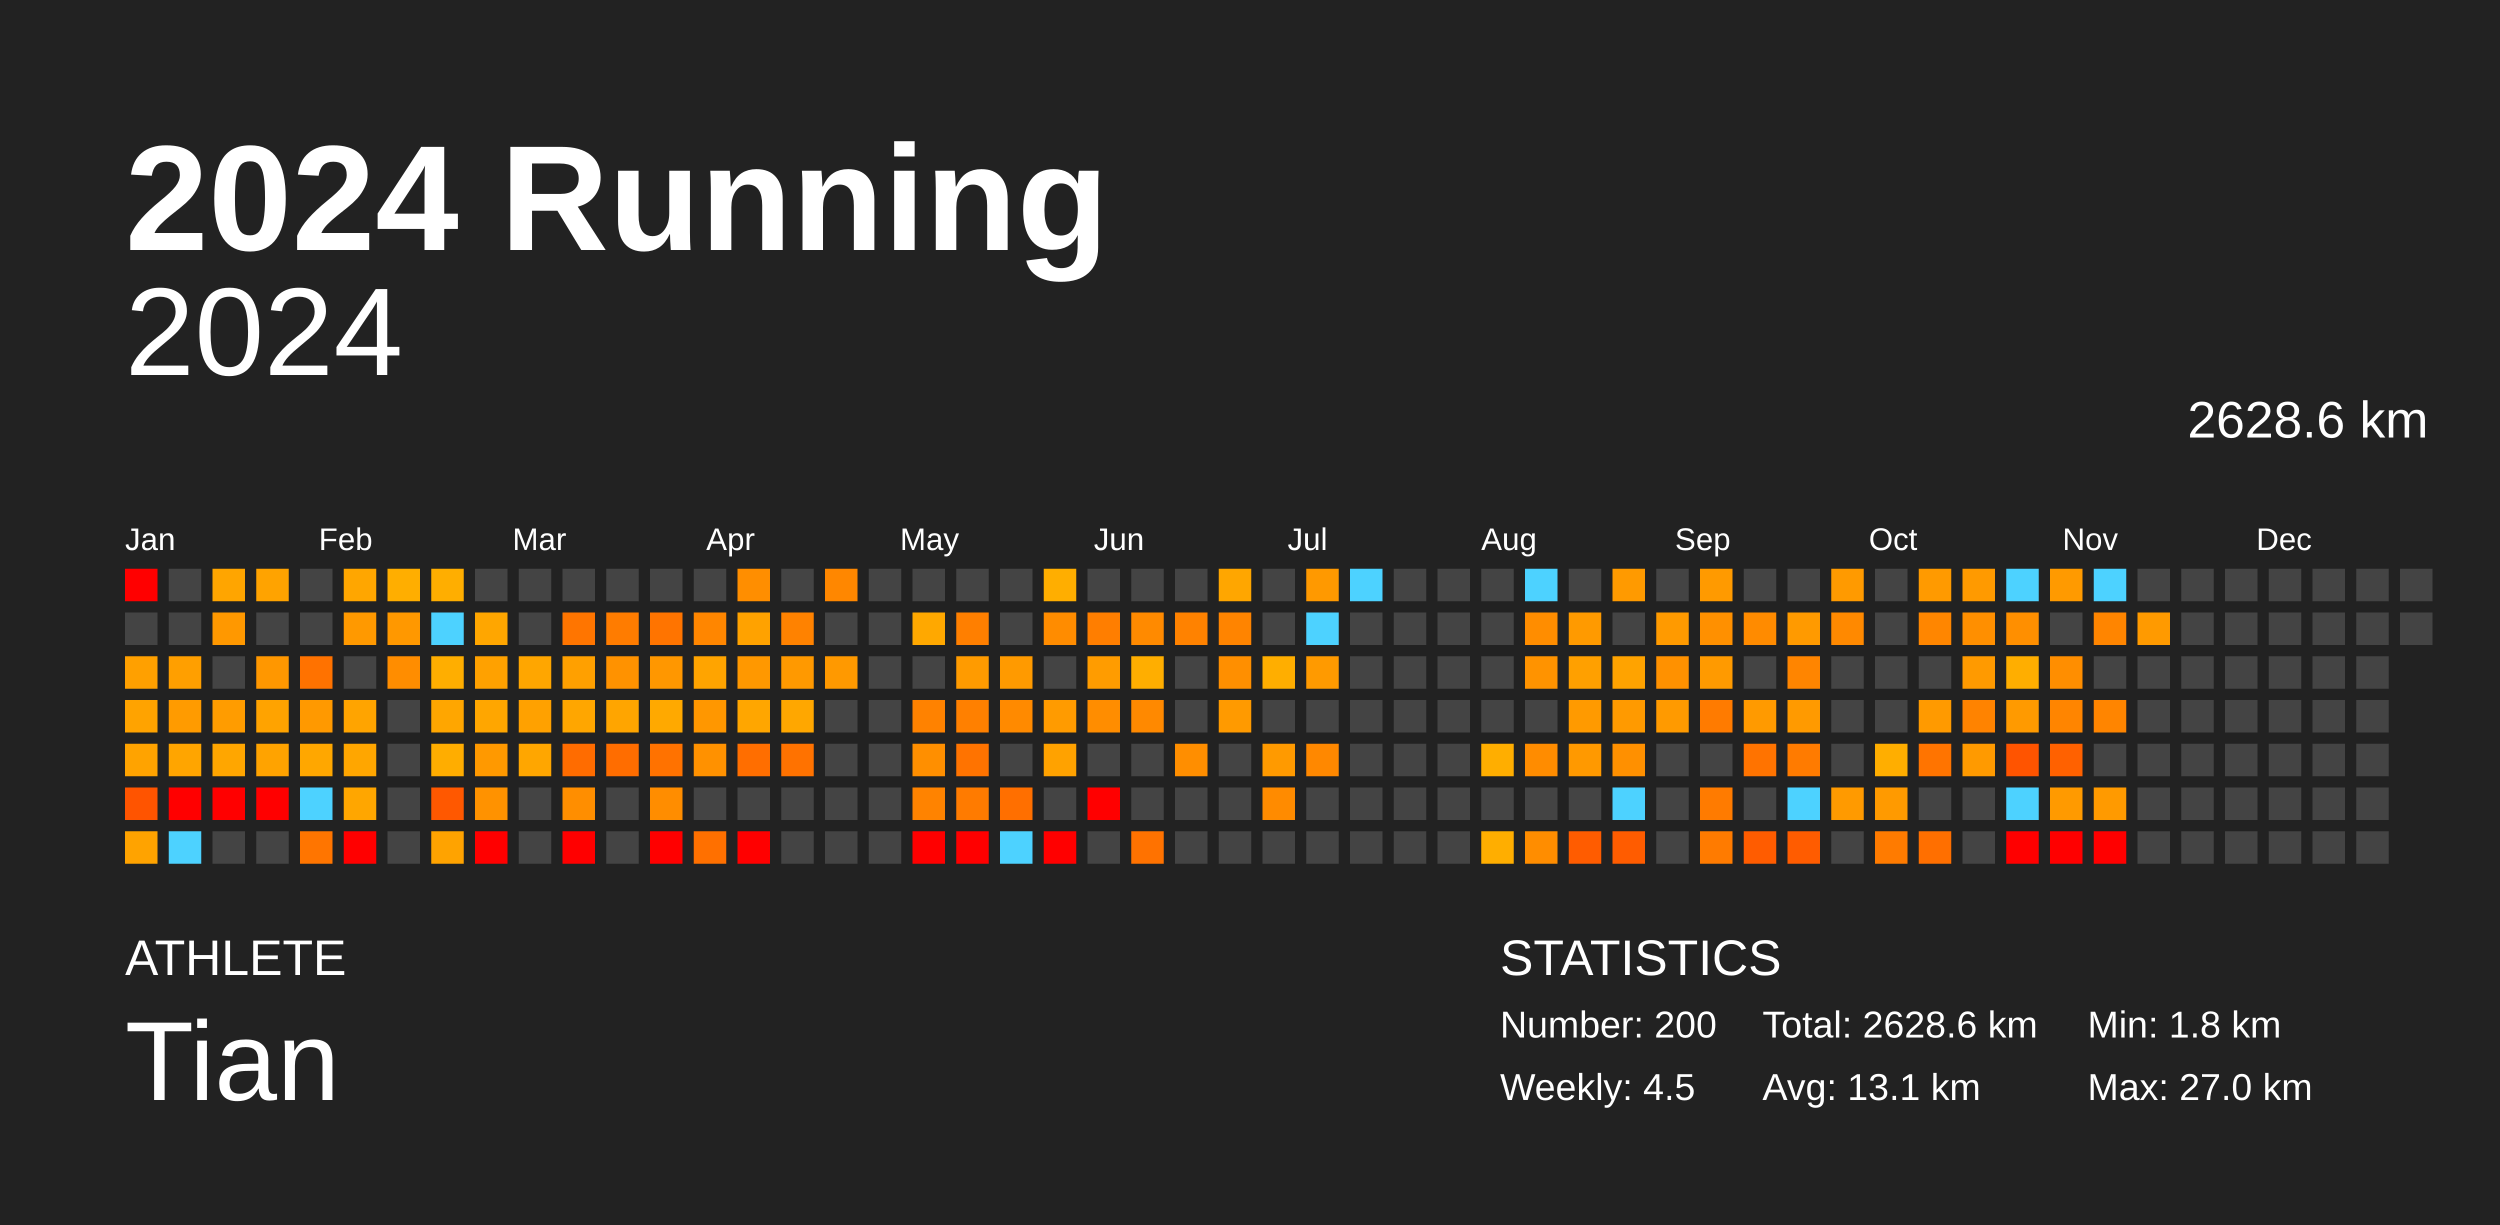
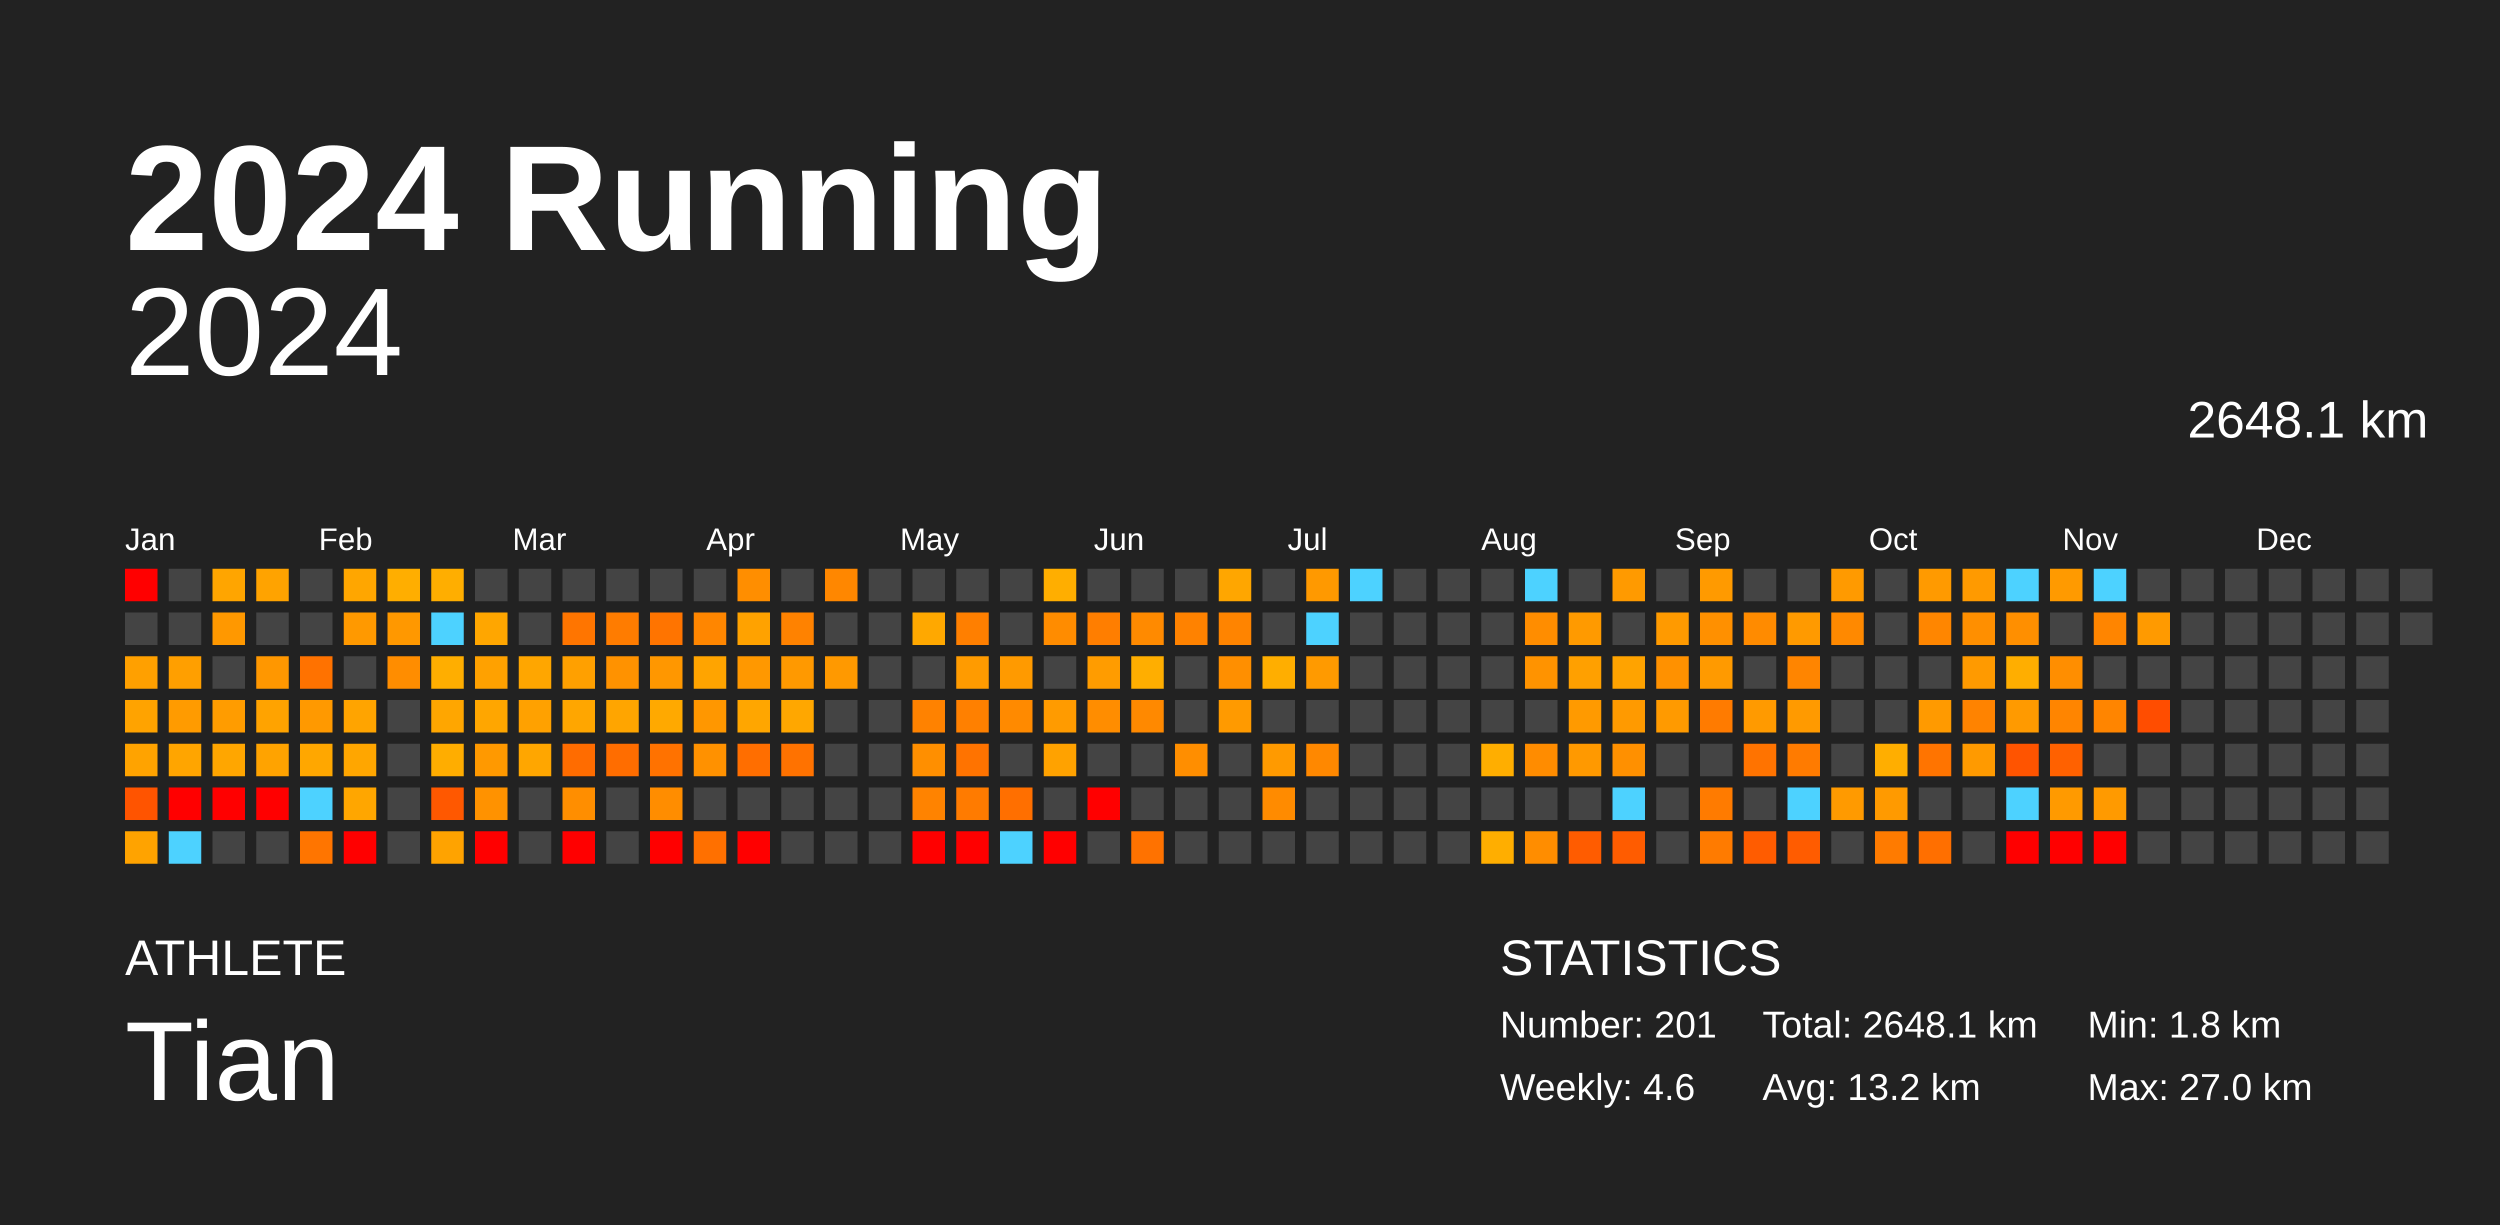
<svg xmlns="http://www.w3.org/2000/svg" baseProfile="full" height="98mm" version="1.1" viewBox="0,0,200,98" width="200mm">
  <defs />
  <rect fill="#222222" height="98" width="200" x="0" y="0" />
  <text fill="#FFFFFF" style="font-size:12px; font-family:Arial; font-weight:bold;" x="10" y="20">2024 Running</text>
  <text fill="#FFFFFF" style="font-size:4px; font-family:Arial" x="10" y="78">ATHLETE</text>
  <text fill="#FFFFFF" style="font-size:9px; font-family:Arial" x="10" y="88">Tian</text>
  <text fill="#FFFFFF" style="font-size:4px; font-family:Arial" x="120" y="78">STATISTICS</text>
-   <text fill="#FFFFFF" style="font-size:3px; font-family:Arial" x="120" y="83">Number: 200</text>
-   <text fill="#FFFFFF" style="font-size:3px; font-family:Arial" x="120" y="88">Weekly: 4.5</text>
-   <text fill="#FFFFFF" style="font-size:3px; font-family:Arial" x="141" y="83">Total: 2628.6 km</text>
-   <text fill="#FFFFFF" style="font-size:3px; font-family:Arial" x="141" y="88">Avg: 13.1 km</text>
+   <text fill="#FFFFFF" style="font-size:3px; font-family:Arial" x="120" y="83">Number: 201</text>
+   <text fill="#FFFFFF" style="font-size:3px; font-family:Arial" x="120" y="88">Weekly: 4.6</text>
+   <text fill="#FFFFFF" style="font-size:3px; font-family:Arial" x="141" y="83">Total: 2648.1 km</text>
+   <text fill="#FFFFFF" style="font-size:3px; font-family:Arial" x="141" y="88">Avg: 13.2 km</text>
  <text fill="#FFFFFF" style="font-size:3px; font-family:Arial" x="167" y="83">Min: 1.8 km</text>
  <text fill="#FFFFFF" style="font-size:3px; font-family:Arial" x="167" y="88">Max: 27.0 km</text>
  <text alignment-baseline="hanging" fill="#FFFFFF" style="font-size:10.0px; font-family:Arial;" x="10" y="30">2024</text>
-   <text alignment-baseline="hanging" fill="#FFFFFF" style="font-size:4.125px; font-family:Arial;" x="175" y="35">2628.6 km</text>
+   <text alignment-baseline="hanging" fill="#FFFFFF" style="font-size:4.125px; font-family:Arial;" x="175" y="35">2648.1 km</text>
  <text fill="#FFFFFF" style="font-size:2.5px; font-family:Arial" x="10.0" y="44">Jan</text>
  <text fill="#FFFFFF" style="font-size:2.5px; font-family:Arial" x="25.5" y="44">Feb</text>
  <text fill="#FFFFFF" style="font-size:2.5px; font-family:Arial" x="41.0" y="44">Mar</text>
  <text fill="#FFFFFF" style="font-size:2.5px; font-family:Arial" x="56.5" y="44">Apr</text>
  <text fill="#FFFFFF" style="font-size:2.5px; font-family:Arial" x="72.0" y="44">May</text>
  <text fill="#FFFFFF" style="font-size:2.5px; font-family:Arial" x="87.5" y="44">Jun</text>
  <text fill="#FFFFFF" style="font-size:2.5px; font-family:Arial" x="103.0" y="44">Jul</text>
  <text fill="#FFFFFF" style="font-size:2.5px; font-family:Arial" x="118.5" y="44">Aug</text>
  <text fill="#FFFFFF" style="font-size:2.5px; font-family:Arial" x="134.0" y="44">Sep</text>
  <text fill="#FFFFFF" style="font-size:2.5px; font-family:Arial" x="149.5" y="44">Oct</text>
  <text fill="#FFFFFF" style="font-size:2.5px; font-family:Arial" x="165.0" y="44">Nov</text>
  <text fill="#FFFFFF" style="font-size:2.5px; font-family:Arial" x="180.5" y="44">Dec</text>
  <rect fill="red" height="2.6" width="2.6" x="10.0" y="45.5" />
  <rect fill="#444444" height="2.6" width="2.6" x="10.0" y="49.0" />
  <rect fill="#ffa000" height="2.6" width="2.6" x="10.0" y="52.5" />
  <rect fill="#ffa300" height="2.6" width="2.6" x="10.0" y="56.0" />
  <rect fill="#ffa300" height="2.6" width="2.6" x="10.0" y="59.5" />
  <rect fill="#ff5400" height="2.6" width="2.6" x="10.0" y="63.0" />
  <rect fill="#ffa300" height="2.6" width="2.6" x="10.0" y="66.5" />
  <rect fill="#444444" height="2.6" width="2.6" x="13.5" y="45.5" />
  <rect fill="#444444" height="2.6" width="2.6" x="13.5" y="49.0" />
  <rect fill="#ff9f00" height="2.6" width="2.6" x="13.5" y="52.5" />
  <rect fill="#ff9b00" height="2.6" width="2.6" x="13.5" y="56.0" />
  <rect fill="#ffa500" height="2.6" width="2.6" x="13.5" y="59.5" />
  <rect fill="red" height="2.6" width="2.6" x="13.5" y="63.0" />
  <rect fill="#4dd2ff" height="2.6" width="2.6" x="13.5" y="66.5" />
  <rect fill="#ffa500" height="2.6" width="2.6" x="17.0" y="45.5" />
  <rect fill="#ff9800" height="2.6" width="2.6" x="17.0" y="49.0" />
  <rect fill="#444444" height="2.6" width="2.6" x="17.0" y="52.5" />
  <rect fill="#ff9c00" height="2.6" width="2.6" x="17.0" y="56.0" />
  <rect fill="#ffa600" height="2.6" width="2.6" x="17.0" y="59.5" />
  <rect fill="red" height="2.6" width="2.6" x="17.0" y="63.0" />
  <rect fill="#444444" height="2.6" width="2.6" x="17.0" y="66.5" />
  <rect fill="#ffa300" height="2.6" width="2.6" x="20.5" y="45.5" />
  <rect fill="#444444" height="2.6" width="2.6" x="20.5" y="49.0" />
  <rect fill="#ff9700" height="2.6" width="2.6" x="20.5" y="52.5" />
  <rect fill="#ffa300" height="2.6" width="2.6" x="20.5" y="56.0" />
  <rect fill="#ffa300" height="2.6" width="2.6" x="20.5" y="59.5" />
  <rect fill="red" height="2.6" width="2.6" x="20.5" y="63.0" />
  <rect fill="#444444" height="2.6" width="2.6" x="20.5" y="66.5" />
  <rect fill="#444444" height="2.6" width="2.6" x="24.0" y="45.5" />
  <rect fill="#444444" height="2.6" width="2.6" x="24.0" y="49.0" />
  <rect fill="#ff7200" height="2.6" width="2.6" x="24.0" y="52.5" />
  <rect fill="#ff9900" height="2.6" width="2.6" x="24.0" y="56.0" />
  <rect fill="#ffa700" height="2.6" width="2.6" x="24.0" y="59.5" />
  <rect fill="#4dd2ff" height="2.6" width="2.6" x="24.0" y="63.0" />
  <rect fill="#ff7500" height="2.6" width="2.6" x="24.0" y="66.5" />
  <rect fill="#ffa600" height="2.6" width="2.6" x="27.5" y="45.5" />
  <rect fill="#ff9900" height="2.6" width="2.6" x="27.5" y="49.0" />
  <rect fill="#444444" height="2.6" width="2.6" x="27.5" y="52.5" />
  <rect fill="#ffa400" height="2.6" width="2.6" x="27.5" y="56.0" />
  <rect fill="#ffa600" height="2.6" width="2.6" x="27.5" y="59.5" />
  <rect fill="#ffa600" height="2.6" width="2.6" x="27.5" y="63.0" />
  <rect fill="red" height="2.6" width="2.6" x="27.5" y="66.5" />
  <rect fill="#ffae00" height="2.6" width="2.6" x="31.0" y="45.5" />
  <rect fill="#ff9800" height="2.6" width="2.6" x="31.0" y="49.0" />
  <rect fill="#ff8d00" height="2.6" width="2.6" x="31.0" y="52.5" />
  <rect fill="#444444" height="2.6" width="2.6" x="31.0" y="56.0" />
  <rect fill="#444444" height="2.6" width="2.6" x="31.0" y="59.5" />
  <rect fill="#444444" height="2.6" width="2.6" x="31.0" y="63.0" />
  <rect fill="#444444" height="2.6" width="2.6" x="31.0" y="66.5" />
  <rect fill="#ffae00" height="2.6" width="2.6" x="34.5" y="45.5" />
  <rect fill="#4dd2ff" height="2.6" width="2.6" x="34.5" y="49.0" />
  <rect fill="#ffae00" height="2.6" width="2.6" x="34.5" y="52.5" />
  <rect fill="#ffa600" height="2.6" width="2.6" x="34.5" y="56.0" />
  <rect fill="#ffad00" height="2.6" width="2.6" x="34.5" y="59.5" />
  <rect fill="#ff5800" height="2.6" width="2.6" x="34.5" y="63.0" />
  <rect fill="#ffa300" height="2.6" width="2.6" x="34.5" y="66.5" />
  <rect fill="#444444" height="2.6" width="2.6" x="38.0" y="45.5" />
  <rect fill="#ffa600" height="2.6" width="2.6" x="38.0" y="49.0" />
  <rect fill="#ffa100" height="2.6" width="2.6" x="38.0" y="52.5" />
  <rect fill="#ffa600" height="2.6" width="2.6" x="38.0" y="56.0" />
  <rect fill="#ff9900" height="2.6" width="2.6" x="38.0" y="59.5" />
  <rect fill="#ff9200" height="2.6" width="2.6" x="38.0" y="63.0" />
  <rect fill="red" height="2.6" width="2.6" x="38.0" y="66.5" />
  <rect fill="#444444" height="2.6" width="2.6" x="41.5" y="45.5" />
  <rect fill="#444444" height="2.6" width="2.6" x="41.5" y="49.0" />
  <rect fill="#ffa600" height="2.6" width="2.6" x="41.5" y="52.5" />
  <rect fill="#ffa100" height="2.6" width="2.6" x="41.5" y="56.0" />
  <rect fill="#ffa600" height="2.6" width="2.6" x="41.5" y="59.5" />
  <rect fill="#444444" height="2.6" width="2.6" x="41.5" y="63.0" />
  <rect fill="#444444" height="2.6" width="2.6" x="41.5" y="66.5" />
  <rect fill="#444444" height="2.6" width="2.6" x="45.0" y="45.5" />
  <rect fill="#ff7500" height="2.6" width="2.6" x="45.0" y="49.0" />
  <rect fill="#ffa000" height="2.6" width="2.6" x="45.0" y="52.5" />
  <rect fill="#ffa600" height="2.6" width="2.6" x="45.0" y="56.0" />
  <rect fill="#ff6c00" height="2.6" width="2.6" x="45.0" y="59.5" />
  <rect fill="#ff8e00" height="2.6" width="2.6" x="45.0" y="63.0" />
  <rect fill="red" height="2.6" width="2.6" x="45.0" y="66.5" />
  <rect fill="#444444" height="2.6" width="2.6" x="48.5" y="45.5" />
  <rect fill="#ff7c00" height="2.6" width="2.6" x="48.5" y="49.0" />
  <rect fill="#ff9200" height="2.6" width="2.6" x="48.5" y="52.5" />
  <rect fill="#ffa500" height="2.6" width="2.6" x="48.5" y="56.0" />
  <rect fill="#ff6d00" height="2.6" width="2.6" x="48.5" y="59.5" />
  <rect fill="#444444" height="2.6" width="2.6" x="48.5" y="63.0" />
  <rect fill="#444444" height="2.6" width="2.6" x="48.5" y="66.5" />
  <rect fill="#444444" height="2.6" width="2.6" x="52.0" y="45.5" />
  <rect fill="#ff7400" height="2.6" width="2.6" x="52.0" y="49.0" />
  <rect fill="#ff9700" height="2.6" width="2.6" x="52.0" y="52.5" />
  <rect fill="#ffa900" height="2.6" width="2.6" x="52.0" y="56.0" />
  <rect fill="#ff7200" height="2.6" width="2.6" x="52.0" y="59.5" />
  <rect fill="#ff8d00" height="2.6" width="2.6" x="52.0" y="63.0" />
  <rect fill="red" height="2.6" width="2.6" x="52.0" y="66.5" />
  <rect fill="#444444" height="2.6" width="2.6" x="55.5" y="45.5" />
  <rect fill="#ff8600" height="2.6" width="2.6" x="55.5" y="49.0" />
  <rect fill="#ffa400" height="2.6" width="2.6" x="55.5" y="52.5" />
  <rect fill="#ff9700" height="2.6" width="2.6" x="55.5" y="56.0" />
  <rect fill="#ff9100" height="2.6" width="2.6" x="55.5" y="59.5" />
  <rect fill="#444444" height="2.6" width="2.6" x="55.5" y="63.0" />
  <rect fill="#ff7000" height="2.6" width="2.6" x="55.5" y="66.5" />
  <rect fill="#ff8e00" height="2.6" width="2.6" x="59.0" y="45.5" />
  <rect fill="#ffa200" height="2.6" width="2.6" x="59.0" y="49.0" />
  <rect fill="#ff9800" height="2.6" width="2.6" x="59.0" y="52.5" />
  <rect fill="#ffa600" height="2.6" width="2.6" x="59.0" y="56.0" />
  <rect fill="#ff6e00" height="2.6" width="2.6" x="59.0" y="59.5" />
  <rect fill="#444444" height="2.6" width="2.6" x="59.0" y="63.0" />
  <rect fill="red" height="2.6" width="2.6" x="59.0" y="66.5" />
  <rect fill="#444444" height="2.6" width="2.6" x="62.5" y="45.5" />
  <rect fill="#ff8200" height="2.6" width="2.6" x="62.5" y="49.0" />
  <rect fill="#ff9900" height="2.6" width="2.6" x="62.5" y="52.5" />
  <rect fill="#ffa700" height="2.6" width="2.6" x="62.5" y="56.0" />
  <rect fill="#ff7200" height="2.6" width="2.6" x="62.5" y="59.5" />
  <rect fill="#444444" height="2.6" width="2.6" x="62.5" y="63.0" />
  <rect fill="#444444" height="2.6" width="2.6" x="62.5" y="66.5" />
  <rect fill="#ff8700" height="2.6" width="2.6" x="66.0" y="45.5" />
  <rect fill="#444444" height="2.6" width="2.6" x="66.0" y="49.0" />
  <rect fill="#ff9900" height="2.6" width="2.6" x="66.0" y="52.5" />
  <rect fill="#444444" height="2.6" width="2.6" x="66.0" y="56.0" />
  <rect fill="#444444" height="2.6" width="2.6" x="66.0" y="59.5" />
  <rect fill="#444444" height="2.6" width="2.6" x="66.0" y="63.0" />
  <rect fill="#444444" height="2.6" width="2.6" x="66.0" y="66.5" />
  <rect fill="#444444" height="2.6" width="2.6" x="69.5" y="45.5" />
  <rect fill="#444444" height="2.6" width="2.6" x="69.5" y="49.0" />
  <rect fill="#444444" height="2.6" width="2.6" x="69.5" y="52.5" />
  <rect fill="#444444" height="2.6" width="2.6" x="69.5" y="56.0" />
  <rect fill="#444444" height="2.6" width="2.6" x="69.5" y="59.5" />
  <rect fill="#444444" height="2.6" width="2.6" x="69.5" y="63.0" />
  <rect fill="#444444" height="2.6" width="2.6" x="69.5" y="66.5" />
  <rect fill="#444444" height="2.6" width="2.6" x="73.0" y="45.5" />
  <rect fill="#ffa800" height="2.6" width="2.6" x="73.0" y="49.0" />
  <rect fill="#444444" height="2.6" width="2.6" x="73.0" y="52.5" />
  <rect fill="#ff8200" height="2.6" width="2.6" x="73.0" y="56.0" />
  <rect fill="#ff8f00" height="2.6" width="2.6" x="73.0" y="59.5" />
  <rect fill="#ff8300" height="2.6" width="2.6" x="73.0" y="63.0" />
  <rect fill="red" height="2.6" width="2.6" x="73.0" y="66.5" />
  <rect fill="#444444" height="2.6" width="2.6" x="76.5" y="45.5" />
  <rect fill="#ff7f00" height="2.6" width="2.6" x="76.5" y="49.0" />
  <rect fill="#ff9b00" height="2.6" width="2.6" x="76.5" y="52.5" />
  <rect fill="#ff8000" height="2.6" width="2.6" x="76.5" y="56.0" />
  <rect fill="#ff7300" height="2.6" width="2.6" x="76.5" y="59.5" />
  <rect fill="#ff7b00" height="2.6" width="2.6" x="76.5" y="63.0" />
  <rect fill="red" height="2.6" width="2.6" x="76.5" y="66.5" />
  <rect fill="#444444" height="2.6" width="2.6" x="80.0" y="45.5" />
  <rect fill="#444444" height="2.6" width="2.6" x="80.0" y="49.0" />
  <rect fill="#ff9a00" height="2.6" width="2.6" x="80.0" y="52.5" />
  <rect fill="#ff8a00" height="2.6" width="2.6" x="80.0" y="56.0" />
  <rect fill="#444444" height="2.6" width="2.6" x="80.0" y="59.5" />
  <rect fill="#ff6f00" height="2.6" width="2.6" x="80.0" y="63.0" />
  <rect fill="#4dd2ff" height="2.6" width="2.6" x="80.0" y="66.5" />
  <rect fill="#ffae00" height="2.6" width="2.6" x="83.5" y="45.5" />
  <rect fill="#ff8c00" height="2.6" width="2.6" x="83.5" y="49.0" />
  <rect fill="#444444" height="2.6" width="2.6" x="83.5" y="52.5" />
  <rect fill="#ff9b00" height="2.6" width="2.6" x="83.5" y="56.0" />
  <rect fill="#ffa200" height="2.6" width="2.6" x="83.5" y="59.5" />
  <rect fill="#444444" height="2.6" width="2.6" x="83.5" y="63.0" />
  <rect fill="red" height="2.6" width="2.6" x="83.5" y="66.5" />
  <rect fill="#444444" height="2.6" width="2.6" x="87.0" y="45.5" />
  <rect fill="#ff7e00" height="2.6" width="2.6" x="87.0" y="49.0" />
  <rect fill="#ff9c00" height="2.6" width="2.6" x="87.0" y="52.5" />
  <rect fill="#ff8d00" height="2.6" width="2.6" x="87.0" y="56.0" />
  <rect fill="#444444" height="2.6" width="2.6" x="87.0" y="59.5" />
  <rect fill="red" height="2.6" width="2.6" x="87.0" y="63.0" />
  <rect fill="#444444" height="2.6" width="2.6" x="87.0" y="66.5" />
  <rect fill="#444444" height="2.6" width="2.6" x="90.5" y="45.5" />
  <rect fill="#ff8a00" height="2.6" width="2.6" x="90.5" y="49.0" />
  <rect fill="#ffae00" height="2.6" width="2.6" x="90.5" y="52.5" />
  <rect fill="#ff8900" height="2.6" width="2.6" x="90.5" y="56.0" />
  <rect fill="#444444" height="2.6" width="2.6" x="90.5" y="59.5" />
  <rect fill="#444444" height="2.6" width="2.6" x="90.5" y="63.0" />
  <rect fill="#ff7200" height="2.6" width="2.6" x="90.5" y="66.5" />
  <rect fill="#444444" height="2.6" width="2.6" x="94.0" y="45.5" />
  <rect fill="#ff8200" height="2.6" width="2.6" x="94.0" y="49.0" />
  <rect fill="#444444" height="2.6" width="2.6" x="94.0" y="52.5" />
  <rect fill="#444444" height="2.6" width="2.6" x="94.0" y="56.0" />
  <rect fill="#ff8e00" height="2.6" width="2.6" x="94.0" y="59.5" />
  <rect fill="#444444" height="2.6" width="2.6" x="94.0" y="63.0" />
  <rect fill="#444444" height="2.6" width="2.6" x="94.0" y="66.5" />
  <rect fill="#ffa600" height="2.6" width="2.6" x="97.5" y="45.5" />
  <rect fill="#ff8400" height="2.6" width="2.6" x="97.5" y="49.0" />
  <rect fill="#ff8f00" height="2.6" width="2.6" x="97.5" y="52.5" />
  <rect fill="#ff9a00" height="2.6" width="2.6" x="97.5" y="56.0" />
  <rect fill="#444444" height="2.6" width="2.6" x="97.5" y="59.5" />
  <rect fill="#444444" height="2.6" width="2.6" x="97.5" y="63.0" />
  <rect fill="#444444" height="2.6" width="2.6" x="97.5" y="66.5" />
  <rect fill="#444444" height="2.6" width="2.6" x="101.0" y="45.5" />
  <rect fill="#444444" height="2.6" width="2.6" x="101.0" y="49.0" />
  <rect fill="#ffae00" height="2.6" width="2.6" x="101.0" y="52.5" />
  <rect fill="#444444" height="2.6" width="2.6" x="101.0" y="56.0" />
  <rect fill="#ff9a00" height="2.6" width="2.6" x="101.0" y="59.5" />
  <rect fill="#ff8b00" height="2.6" width="2.6" x="101.0" y="63.0" />
  <rect fill="#444444" height="2.6" width="2.6" x="101.0" y="66.5" />
  <rect fill="#ff9900" height="2.6" width="2.6" x="104.5" y="45.5" />
  <rect fill="#4dd2ff" height="2.6" width="2.6" x="104.5" y="49.0" />
  <rect fill="#ff9a00" height="2.6" width="2.6" x="104.5" y="52.5" />
  <rect fill="#444444" height="2.6" width="2.6" x="104.5" y="56.0" />
  <rect fill="#ff8800" height="2.6" width="2.6" x="104.5" y="59.5" />
  <rect fill="#444444" height="2.6" width="2.6" x="104.5" y="63.0" />
  <rect fill="#444444" height="2.6" width="2.6" x="104.5" y="66.5" />
  <rect fill="#4dd2ff" height="2.6" width="2.6" x="108.0" y="45.5" />
  <rect fill="#444444" height="2.6" width="2.6" x="108.0" y="49.0" />
  <rect fill="#444444" height="2.6" width="2.6" x="108.0" y="52.5" />
  <rect fill="#444444" height="2.6" width="2.6" x="108.0" y="56.0" />
  <rect fill="#444444" height="2.6" width="2.6" x="108.0" y="59.5" />
  <rect fill="#444444" height="2.6" width="2.6" x="108.0" y="63.0" />
  <rect fill="#444444" height="2.6" width="2.6" x="108.0" y="66.5" />
  <rect fill="#444444" height="2.6" width="2.6" x="111.5" y="45.5" />
  <rect fill="#444444" height="2.6" width="2.6" x="111.5" y="49.0" />
  <rect fill="#444444" height="2.6" width="2.6" x="111.5" y="52.5" />
  <rect fill="#444444" height="2.6" width="2.6" x="111.5" y="56.0" />
  <rect fill="#444444" height="2.6" width="2.6" x="111.5" y="59.5" />
  <rect fill="#444444" height="2.6" width="2.6" x="111.5" y="63.0" />
  <rect fill="#444444" height="2.6" width="2.6" x="111.5" y="66.5" />
  <rect fill="#444444" height="2.6" width="2.6" x="115.0" y="45.5" />
  <rect fill="#444444" height="2.6" width="2.6" x="115.0" y="49.0" />
  <rect fill="#444444" height="2.6" width="2.6" x="115.0" y="52.5" />
  <rect fill="#444444" height="2.6" width="2.6" x="115.0" y="56.0" />
  <rect fill="#444444" height="2.6" width="2.6" x="115.0" y="59.5" />
  <rect fill="#444444" height="2.6" width="2.6" x="115.0" y="63.0" />
  <rect fill="#444444" height="2.6" width="2.6" x="115.0" y="66.5" />
  <rect fill="#444444" height="2.6" width="2.6" x="118.5" y="45.5" />
  <rect fill="#444444" height="2.6" width="2.6" x="118.5" y="49.0" />
  <rect fill="#444444" height="2.6" width="2.6" x="118.5" y="52.5" />
  <rect fill="#444444" height="2.6" width="2.6" x="118.5" y="56.0" />
  <rect fill="#ffae00" height="2.6" width="2.6" x="118.5" y="59.5" />
  <rect fill="#444444" height="2.6" width="2.6" x="118.5" y="63.0" />
  <rect fill="#ffae00" height="2.6" width="2.6" x="118.5" y="66.5" />
  <rect fill="#4dd2ff" height="2.6" width="2.6" x="122.0" y="45.5" />
  <rect fill="#ff8d00" height="2.6" width="2.6" x="122.0" y="49.0" />
  <rect fill="#ff9300" height="2.6" width="2.6" x="122.0" y="52.5" />
  <rect fill="#444444" height="2.6" width="2.6" x="122.0" y="56.0" />
  <rect fill="#ff8c00" height="2.6" width="2.6" x="122.0" y="59.5" />
  <rect fill="#444444" height="2.6" width="2.6" x="122.0" y="63.0" />
  <rect fill="#ff8d00" height="2.6" width="2.6" x="122.0" y="66.5" />
  <rect fill="#444444" height="2.6" width="2.6" x="125.5" y="45.5" />
  <rect fill="#ff9a00" height="2.6" width="2.6" x="125.5" y="49.0" />
  <rect fill="#ffa000" height="2.6" width="2.6" x="125.5" y="52.5" />
  <rect fill="#ff9a00" height="2.6" width="2.6" x="125.5" y="56.0" />
  <rect fill="#ff9900" height="2.6" width="2.6" x="125.5" y="59.5" />
  <rect fill="#444444" height="2.6" width="2.6" x="125.5" y="63.0" />
  <rect fill="#ff5c00" height="2.6" width="2.6" x="125.5" y="66.5" />
  <rect fill="#ff9a00" height="2.6" width="2.6" x="129.0" y="45.5" />
  <rect fill="#444444" height="2.6" width="2.6" x="129.0" y="49.0" />
  <rect fill="#ffa300" height="2.6" width="2.6" x="129.0" y="52.5" />
  <rect fill="#ff9a00" height="2.6" width="2.6" x="129.0" y="56.0" />
  <rect fill="#ff9000" height="2.6" width="2.6" x="129.0" y="59.5" />
  <rect fill="#4dd2ff" height="2.6" width="2.6" x="129.0" y="63.0" />
  <rect fill="#ff5c00" height="2.6" width="2.6" x="129.0" y="66.5" />
  <rect fill="#444444" height="2.6" width="2.6" x="132.5" y="45.5" />
  <rect fill="#ff9a00" height="2.6" width="2.6" x="132.5" y="49.0" />
  <rect fill="#ff9100" height="2.6" width="2.6" x="132.5" y="52.5" />
  <rect fill="#ff9a00" height="2.6" width="2.6" x="132.5" y="56.0" />
  <rect fill="#444444" height="2.6" width="2.6" x="132.5" y="59.5" />
  <rect fill="#444444" height="2.6" width="2.6" x="132.5" y="63.0" />
  <rect fill="#444444" height="2.6" width="2.6" x="132.5" y="66.5" />
  <rect fill="#ff9a00" height="2.6" width="2.6" x="136.0" y="45.5" />
  <rect fill="#ff9000" height="2.6" width="2.6" x="136.0" y="49.0" />
  <rect fill="#ff9a00" height="2.6" width="2.6" x="136.0" y="52.5" />
  <rect fill="#ff7b00" height="2.6" width="2.6" x="136.0" y="56.0" />
  <rect fill="#444444" height="2.6" width="2.6" x="136.0" y="59.5" />
  <rect fill="#ff7b00" height="2.6" width="2.6" x="136.0" y="63.0" />
  <rect fill="#ff7b00" height="2.6" width="2.6" x="136.0" y="66.5" />
  <rect fill="#444444" height="2.6" width="2.6" x="139.5" y="45.5" />
  <rect fill="#ff8b00" height="2.6" width="2.6" x="139.5" y="49.0" />
  <rect fill="#444444" height="2.6" width="2.6" x="139.5" y="52.5" />
  <rect fill="#ff9a00" height="2.6" width="2.6" x="139.5" y="56.0" />
  <rect fill="#ff7300" height="2.6" width="2.6" x="139.5" y="59.5" />
  <rect fill="#444444" height="2.6" width="2.6" x="139.5" y="63.0" />
  <rect fill="#ff5c00" height="2.6" width="2.6" x="139.5" y="66.5" />
  <rect fill="#444444" height="2.6" width="2.6" x="143.0" y="45.5" />
  <rect fill="#ff9a00" height="2.6" width="2.6" x="143.0" y="49.0" />
  <rect fill="#ff8500" height="2.6" width="2.6" x="143.0" y="52.5" />
  <rect fill="#ff9a00" height="2.6" width="2.6" x="143.0" y="56.0" />
  <rect fill="#ff7b00" height="2.6" width="2.6" x="143.0" y="59.5" />
  <rect fill="#4dd2ff" height="2.6" width="2.6" x="143.0" y="63.0" />
  <rect fill="#ff5c00" height="2.6" width="2.6" x="143.0" y="66.5" />
  <rect fill="#ff9a00" height="2.6" width="2.6" x="146.5" y="45.5" />
  <rect fill="#ff8900" height="2.6" width="2.6" x="146.5" y="49.0" />
  <rect fill="#444444" height="2.6" width="2.6" x="146.5" y="52.5" />
  <rect fill="#444444" height="2.6" width="2.6" x="146.5" y="56.0" />
  <rect fill="#444444" height="2.6" width="2.6" x="146.5" y="59.5" />
  <rect fill="#ff9a00" height="2.6" width="2.6" x="146.5" y="63.0" />
  <rect fill="#444444" height="2.6" width="2.6" x="146.5" y="66.5" />
  <rect fill="#444444" height="2.6" width="2.6" x="150.0" y="45.5" />
  <rect fill="#444444" height="2.6" width="2.6" x="150.0" y="49.0" />
  <rect fill="#444444" height="2.6" width="2.6" x="150.0" y="52.5" />
  <rect fill="#444444" height="2.6" width="2.6" x="150.0" y="56.0" />
  <rect fill="#ffae00" height="2.6" width="2.6" x="150.0" y="59.5" />
  <rect fill="#ff9a00" height="2.6" width="2.6" x="150.0" y="63.0" />
  <rect fill="#ff7b00" height="2.6" width="2.6" x="150.0" y="66.5" />
  <rect fill="#ff9a00" height="2.6" width="2.6" x="153.5" y="45.5" />
  <rect fill="#ff8600" height="2.6" width="2.6" x="153.5" y="49.0" />
  <rect fill="#444444" height="2.6" width="2.6" x="153.5" y="52.5" />
  <rect fill="#ff9a00" height="2.6" width="2.6" x="153.5" y="56.0" />
  <rect fill="#ff7400" height="2.6" width="2.6" x="153.5" y="59.5" />
  <rect fill="#444444" height="2.6" width="2.6" x="153.5" y="63.0" />
  <rect fill="#ff6f00" height="2.6" width="2.6" x="153.5" y="66.5" />
  <rect fill="#ff9a00" height="2.6" width="2.6" x="157.0" y="45.5" />
  <rect fill="#ff8f00" height="2.6" width="2.6" x="157.0" y="49.0" />
  <rect fill="#ff9a00" height="2.6" width="2.6" x="157.0" y="52.5" />
  <rect fill="#ff8300" height="2.6" width="2.6" x="157.0" y="56.0" />
  <rect fill="#ff9a00" height="2.6" width="2.6" x="157.0" y="59.5" />
  <rect fill="#444444" height="2.6" width="2.6" x="157.0" y="63.0" />
  <rect fill="#444444" height="2.6" width="2.6" x="157.0" y="66.5" />
  <rect fill="#4dd2ff" height="2.6" width="2.6" x="160.5" y="45.5" />
  <rect fill="#ff8f00" height="2.6" width="2.6" x="160.5" y="49.0" />
  <rect fill="#ffae00" height="2.6" width="2.6" x="160.5" y="52.5" />
  <rect fill="#ff9a00" height="2.6" width="2.6" x="160.5" y="56.0" />
  <rect fill="#ff5400" height="2.6" width="2.6" x="160.5" y="59.5" />
  <rect fill="#4dd2ff" height="2.6" width="2.6" x="160.5" y="63.0" />
  <rect fill="red" height="2.6" width="2.6" x="160.5" y="66.5" />
  <rect fill="#ff9a00" height="2.6" width="2.6" x="164.0" y="45.5" />
  <rect fill="#444444" height="2.6" width="2.6" x="164.0" y="49.0" />
  <rect fill="#ff8e00" height="2.6" width="2.6" x="164.0" y="52.5" />
  <rect fill="#ff8500" height="2.6" width="2.6" x="164.0" y="56.0" />
  <rect fill="#ff6100" height="2.6" width="2.6" x="164.0" y="59.5" />
  <rect fill="#ff9a00" height="2.6" width="2.6" x="164.0" y="63.0" />
  <rect fill="red" height="2.6" width="2.6" x="164.0" y="66.5" />
  <rect fill="#4dd2ff" height="2.6" width="2.6" x="167.5" y="45.5" />
  <rect fill="#ff8500" height="2.6" width="2.6" x="167.5" y="49.0" />
  <rect fill="#444444" height="2.6" width="2.6" x="167.5" y="52.5" />
  <rect fill="#ff8500" height="2.6" width="2.6" x="167.5" y="56.0" />
  <rect fill="#444444" height="2.6" width="2.6" x="167.5" y="59.5" />
  <rect fill="#ff9a00" height="2.6" width="2.6" x="167.5" y="63.0" />
  <rect fill="red" height="2.6" width="2.6" x="167.5" y="66.5" />
  <rect fill="#444444" height="2.6" width="2.6" x="171.0" y="45.5" />
  <rect fill="#ff9a00" height="2.6" width="2.6" x="171.0" y="49.0" />
  <rect fill="#444444" height="2.6" width="2.6" x="171.0" y="52.5" />
-   <rect fill="#444444" height="2.6" width="2.6" x="171.0" y="56.0" />
+   <rect fill="#ff4d00" height="2.6" width="2.6" x="171.0" y="56.0" />
  <rect fill="#444444" height="2.6" width="2.6" x="171.0" y="59.5" />
  <rect fill="#444444" height="2.6" width="2.6" x="171.0" y="63.0" />
  <rect fill="#444444" height="2.6" width="2.6" x="171.0" y="66.5" />
  <rect fill="#444444" height="2.6" width="2.6" x="174.5" y="45.5" />
  <rect fill="#444444" height="2.6" width="2.6" x="174.5" y="49.0" />
  <rect fill="#444444" height="2.6" width="2.6" x="174.5" y="52.5" />
  <rect fill="#444444" height="2.6" width="2.6" x="174.5" y="56.0" />
  <rect fill="#444444" height="2.6" width="2.6" x="174.5" y="59.5" />
  <rect fill="#444444" height="2.6" width="2.6" x="174.5" y="63.0" />
  <rect fill="#444444" height="2.6" width="2.6" x="174.5" y="66.5" />
  <rect fill="#444444" height="2.6" width="2.6" x="178.0" y="45.5" />
  <rect fill="#444444" height="2.6" width="2.6" x="178.0" y="49.0" />
  <rect fill="#444444" height="2.6" width="2.6" x="178.0" y="52.5" />
  <rect fill="#444444" height="2.6" width="2.6" x="178.0" y="56.0" />
  <rect fill="#444444" height="2.6" width="2.6" x="178.0" y="59.5" />
  <rect fill="#444444" height="2.6" width="2.6" x="178.0" y="63.0" />
  <rect fill="#444444" height="2.6" width="2.6" x="178.0" y="66.5" />
  <rect fill="#444444" height="2.6" width="2.6" x="181.5" y="45.5" />
  <rect fill="#444444" height="2.6" width="2.6" x="181.5" y="49.0" />
  <rect fill="#444444" height="2.6" width="2.6" x="181.5" y="52.5" />
  <rect fill="#444444" height="2.6" width="2.6" x="181.5" y="56.0" />
  <rect fill="#444444" height="2.6" width="2.6" x="181.5" y="59.5" />
  <rect fill="#444444" height="2.6" width="2.6" x="181.5" y="63.0" />
  <rect fill="#444444" height="2.6" width="2.6" x="181.5" y="66.5" />
  <rect fill="#444444" height="2.6" width="2.6" x="185.0" y="45.5" />
  <rect fill="#444444" height="2.6" width="2.6" x="185.0" y="49.0" />
  <rect fill="#444444" height="2.6" width="2.6" x="185.0" y="52.5" />
  <rect fill="#444444" height="2.6" width="2.6" x="185.0" y="56.0" />
  <rect fill="#444444" height="2.6" width="2.6" x="185.0" y="59.5" />
  <rect fill="#444444" height="2.6" width="2.6" x="185.0" y="63.0" />
  <rect fill="#444444" height="2.6" width="2.6" x="185.0" y="66.5" />
  <rect fill="#444444" height="2.6" width="2.6" x="188.5" y="45.5" />
  <rect fill="#444444" height="2.6" width="2.6" x="188.5" y="49.0" />
  <rect fill="#444444" height="2.6" width="2.6" x="188.5" y="52.5" />
  <rect fill="#444444" height="2.6" width="2.6" x="188.5" y="56.0" />
  <rect fill="#444444" height="2.6" width="2.6" x="188.5" y="59.5" />
  <rect fill="#444444" height="2.6" width="2.6" x="188.5" y="63.0" />
  <rect fill="#444444" height="2.6" width="2.6" x="188.5" y="66.5" />
  <rect fill="#444444" height="2.6" width="2.6" x="192.0" y="45.5" />
  <rect fill="#444444" height="2.6" width="2.6" x="192.0" y="49.0" />
</svg>
